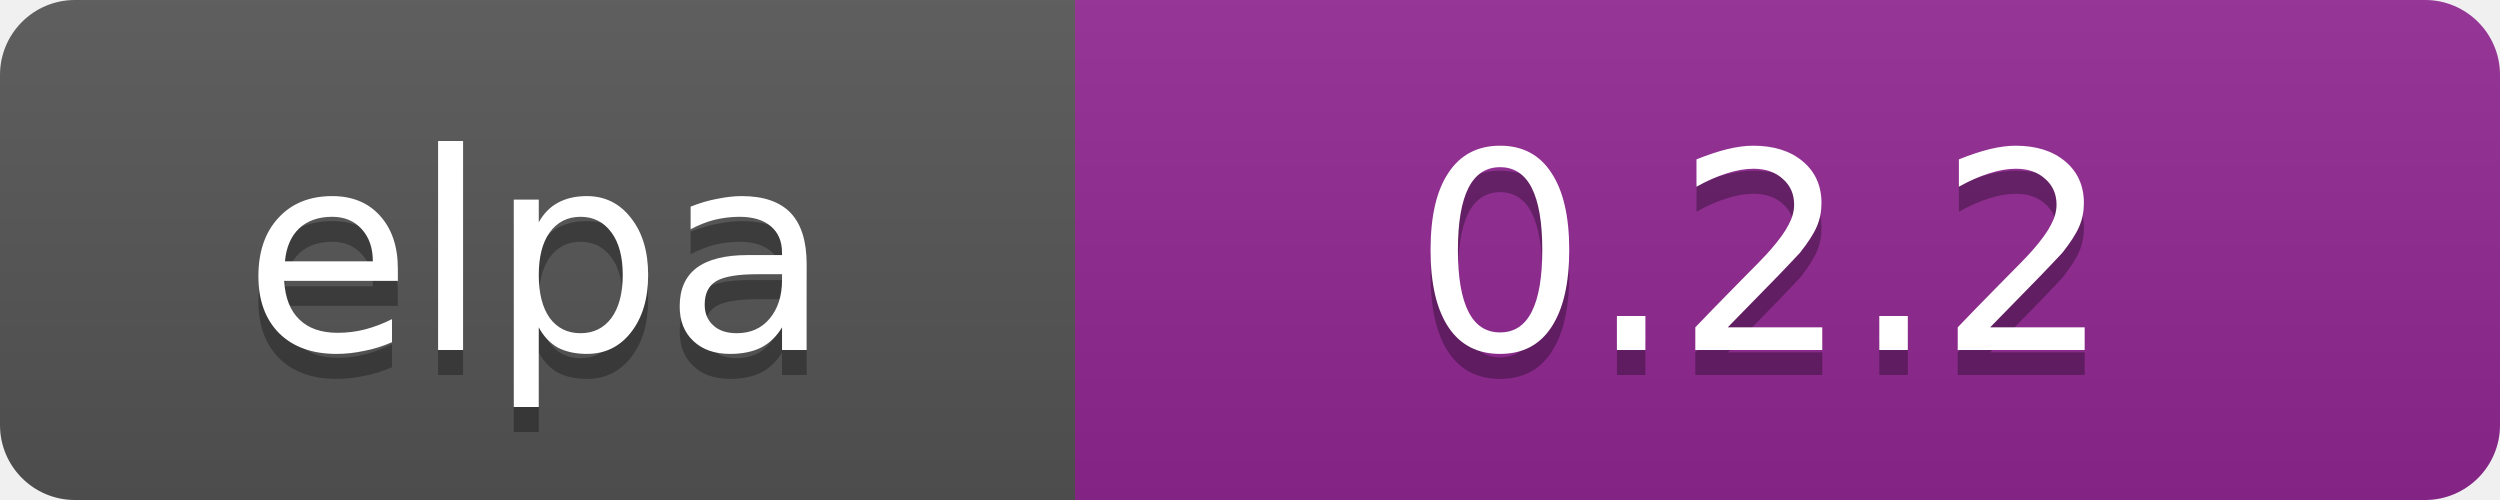
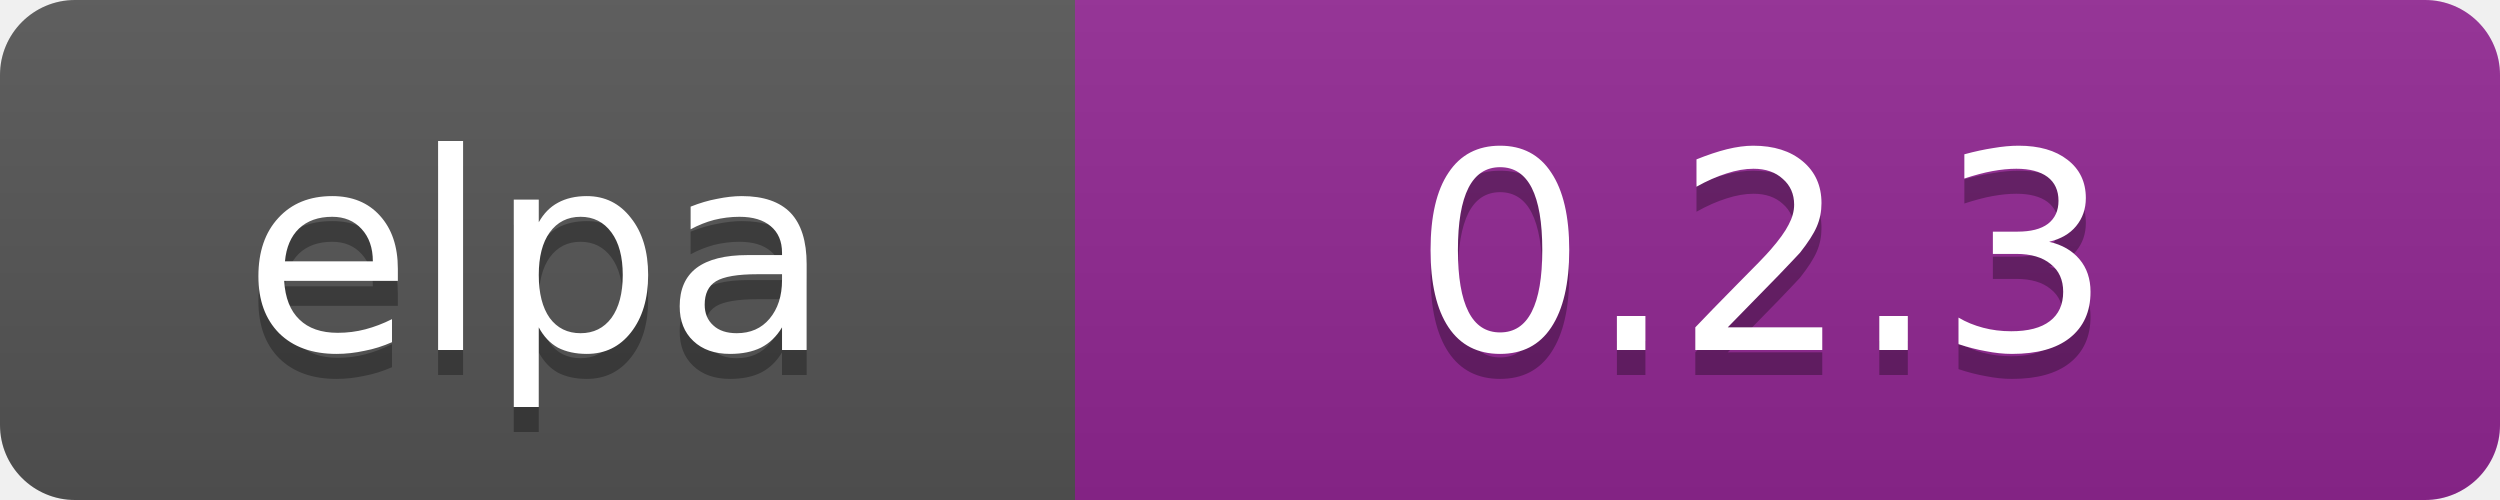
<svg xmlns="http://www.w3.org/2000/svg" width="100" height="20" data-ember-extension="1">
  <linearGradient id="b" x2="0" y2="100%">
    <stop offset="0" stop-color="#bbb" stop-opacity=".1" />
    <stop offset="1" stop-opacity=".1" />
  </linearGradient>
  <clipPath id="a">
    <rect width="100" height="20" rx="3" fill="#fff" />
  </clipPath>
  <g clip-path="url(#a)">
    <path fill="#555" d="M0 0h43v20H0z" />
    <path fill="#922793" d="M43 0h97v20H43z" />
    <path fill="url(#b)" d="M0 0h100v20H0z" />
  </g>
  <g fill="#fff" text-anchor="middle" font-family="DejaVu Sans,Verdana,Geneva,sans-serif" font-size="11">
    <text x="21.5" y="15" fill="#010101" fill-opacity=".3">elpa</text>
    <text x="21.5" y="14">elpa</text>
-     <text x="70.5" y="15" fill="#010101" fill-opacity=".3">0.2.2</text>
-     <text x="70.5" y="14">0.2.2</text>
+     <text x="70.5" y="15" fill="#010101" fill-opacity=".3">0.2.3</text>
+     <text x="70.5" y="14">0.2.3</text>
  </g>
</svg>
